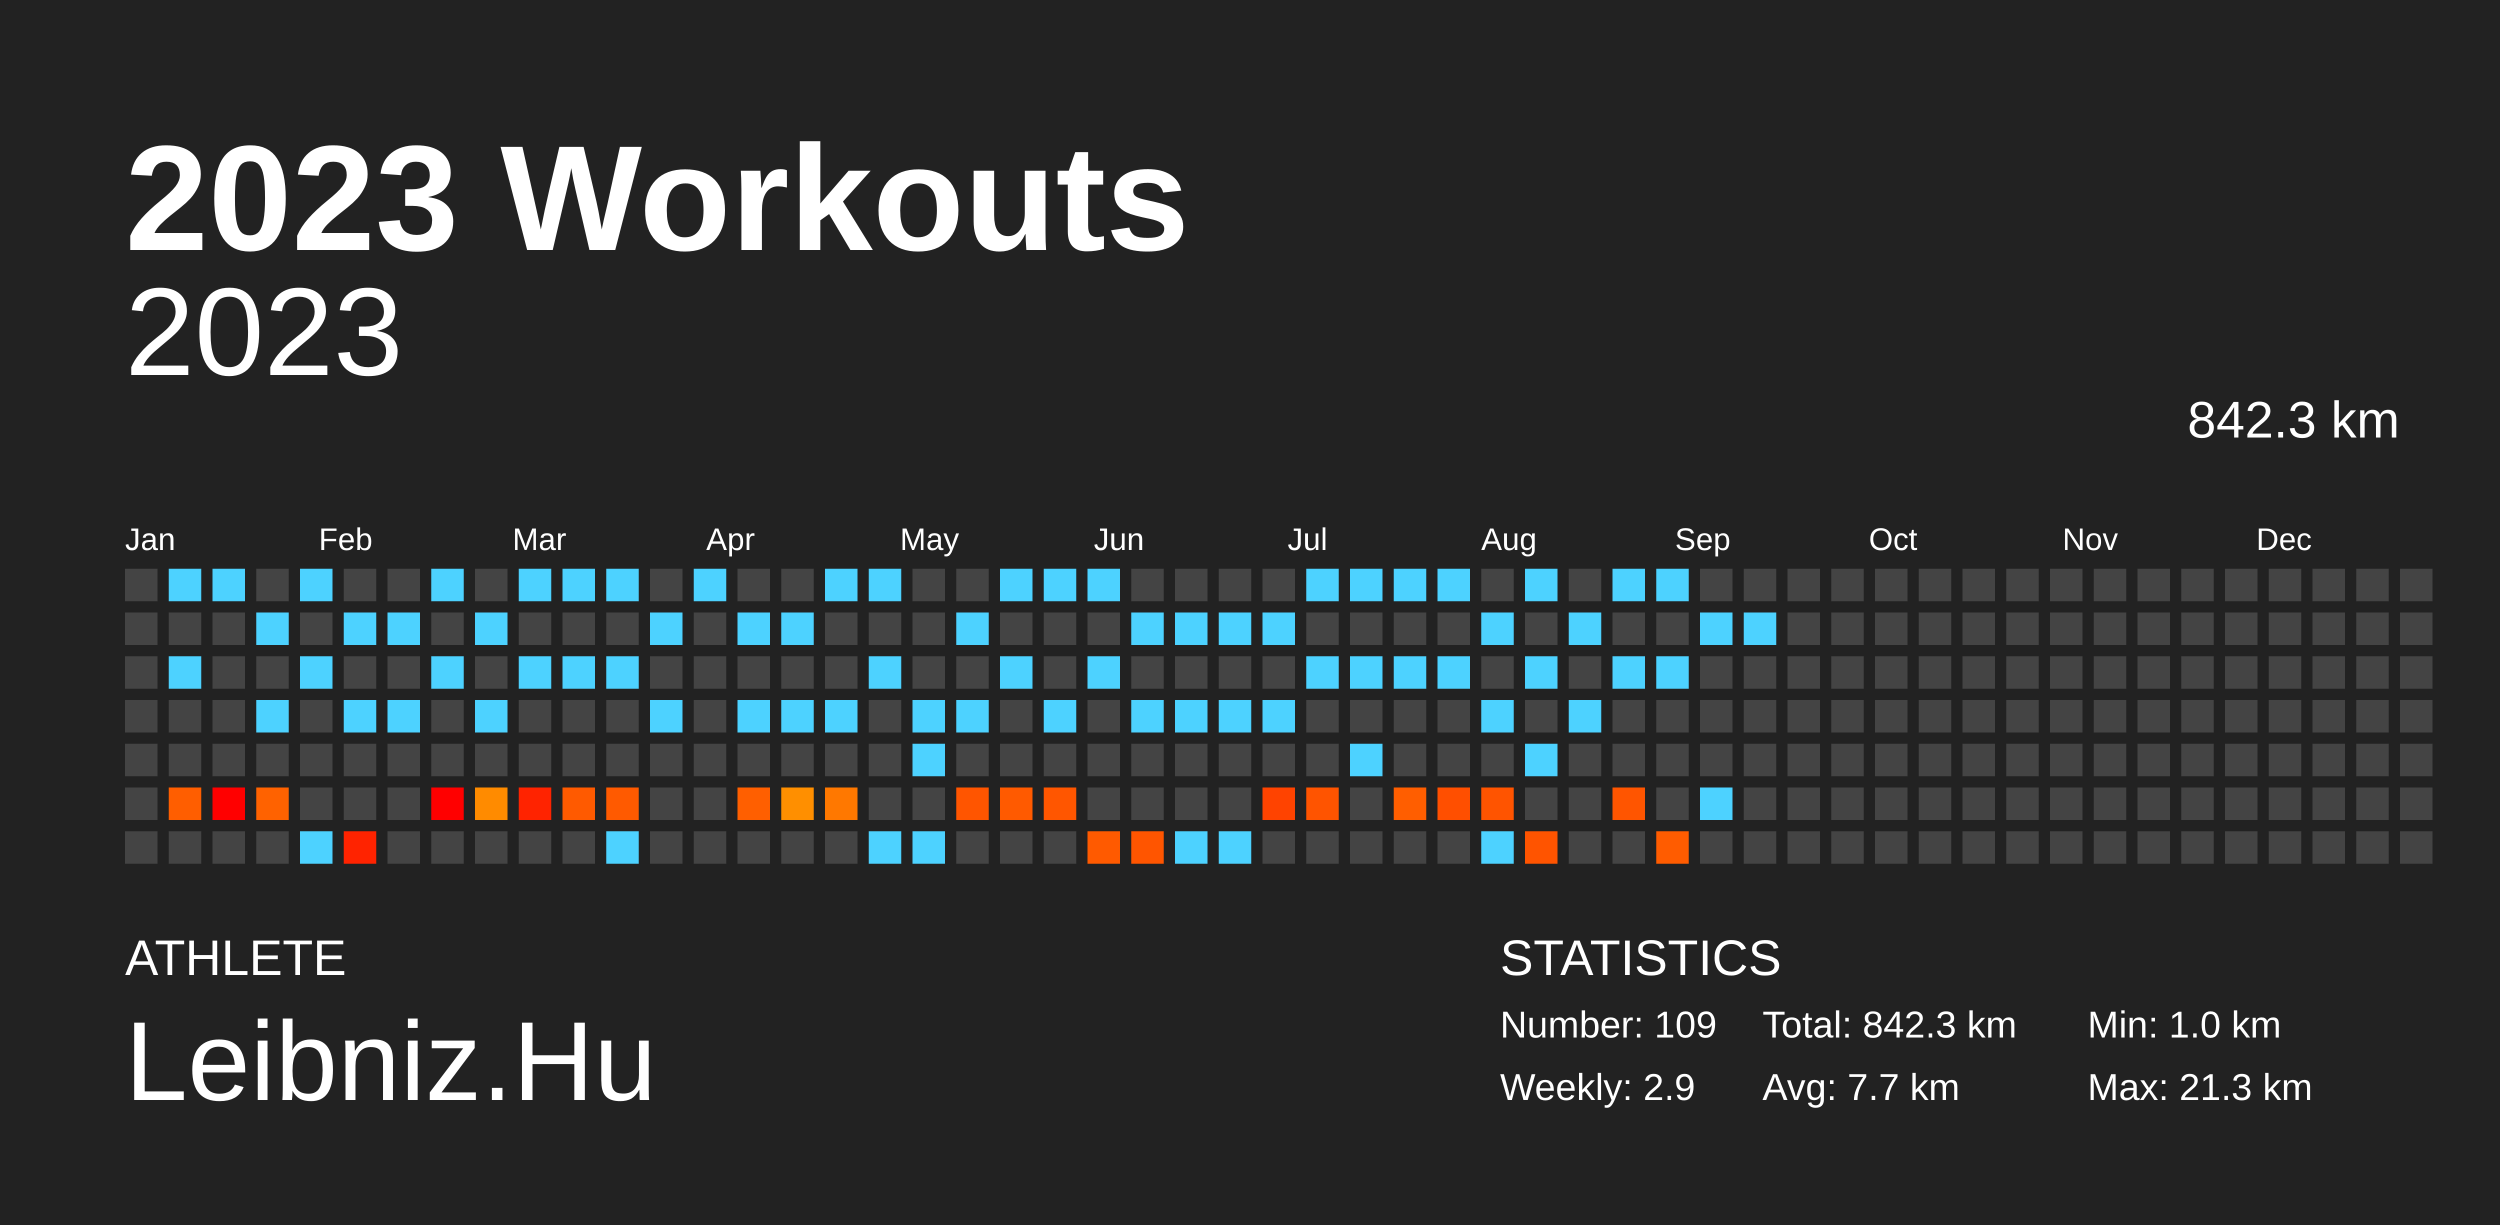
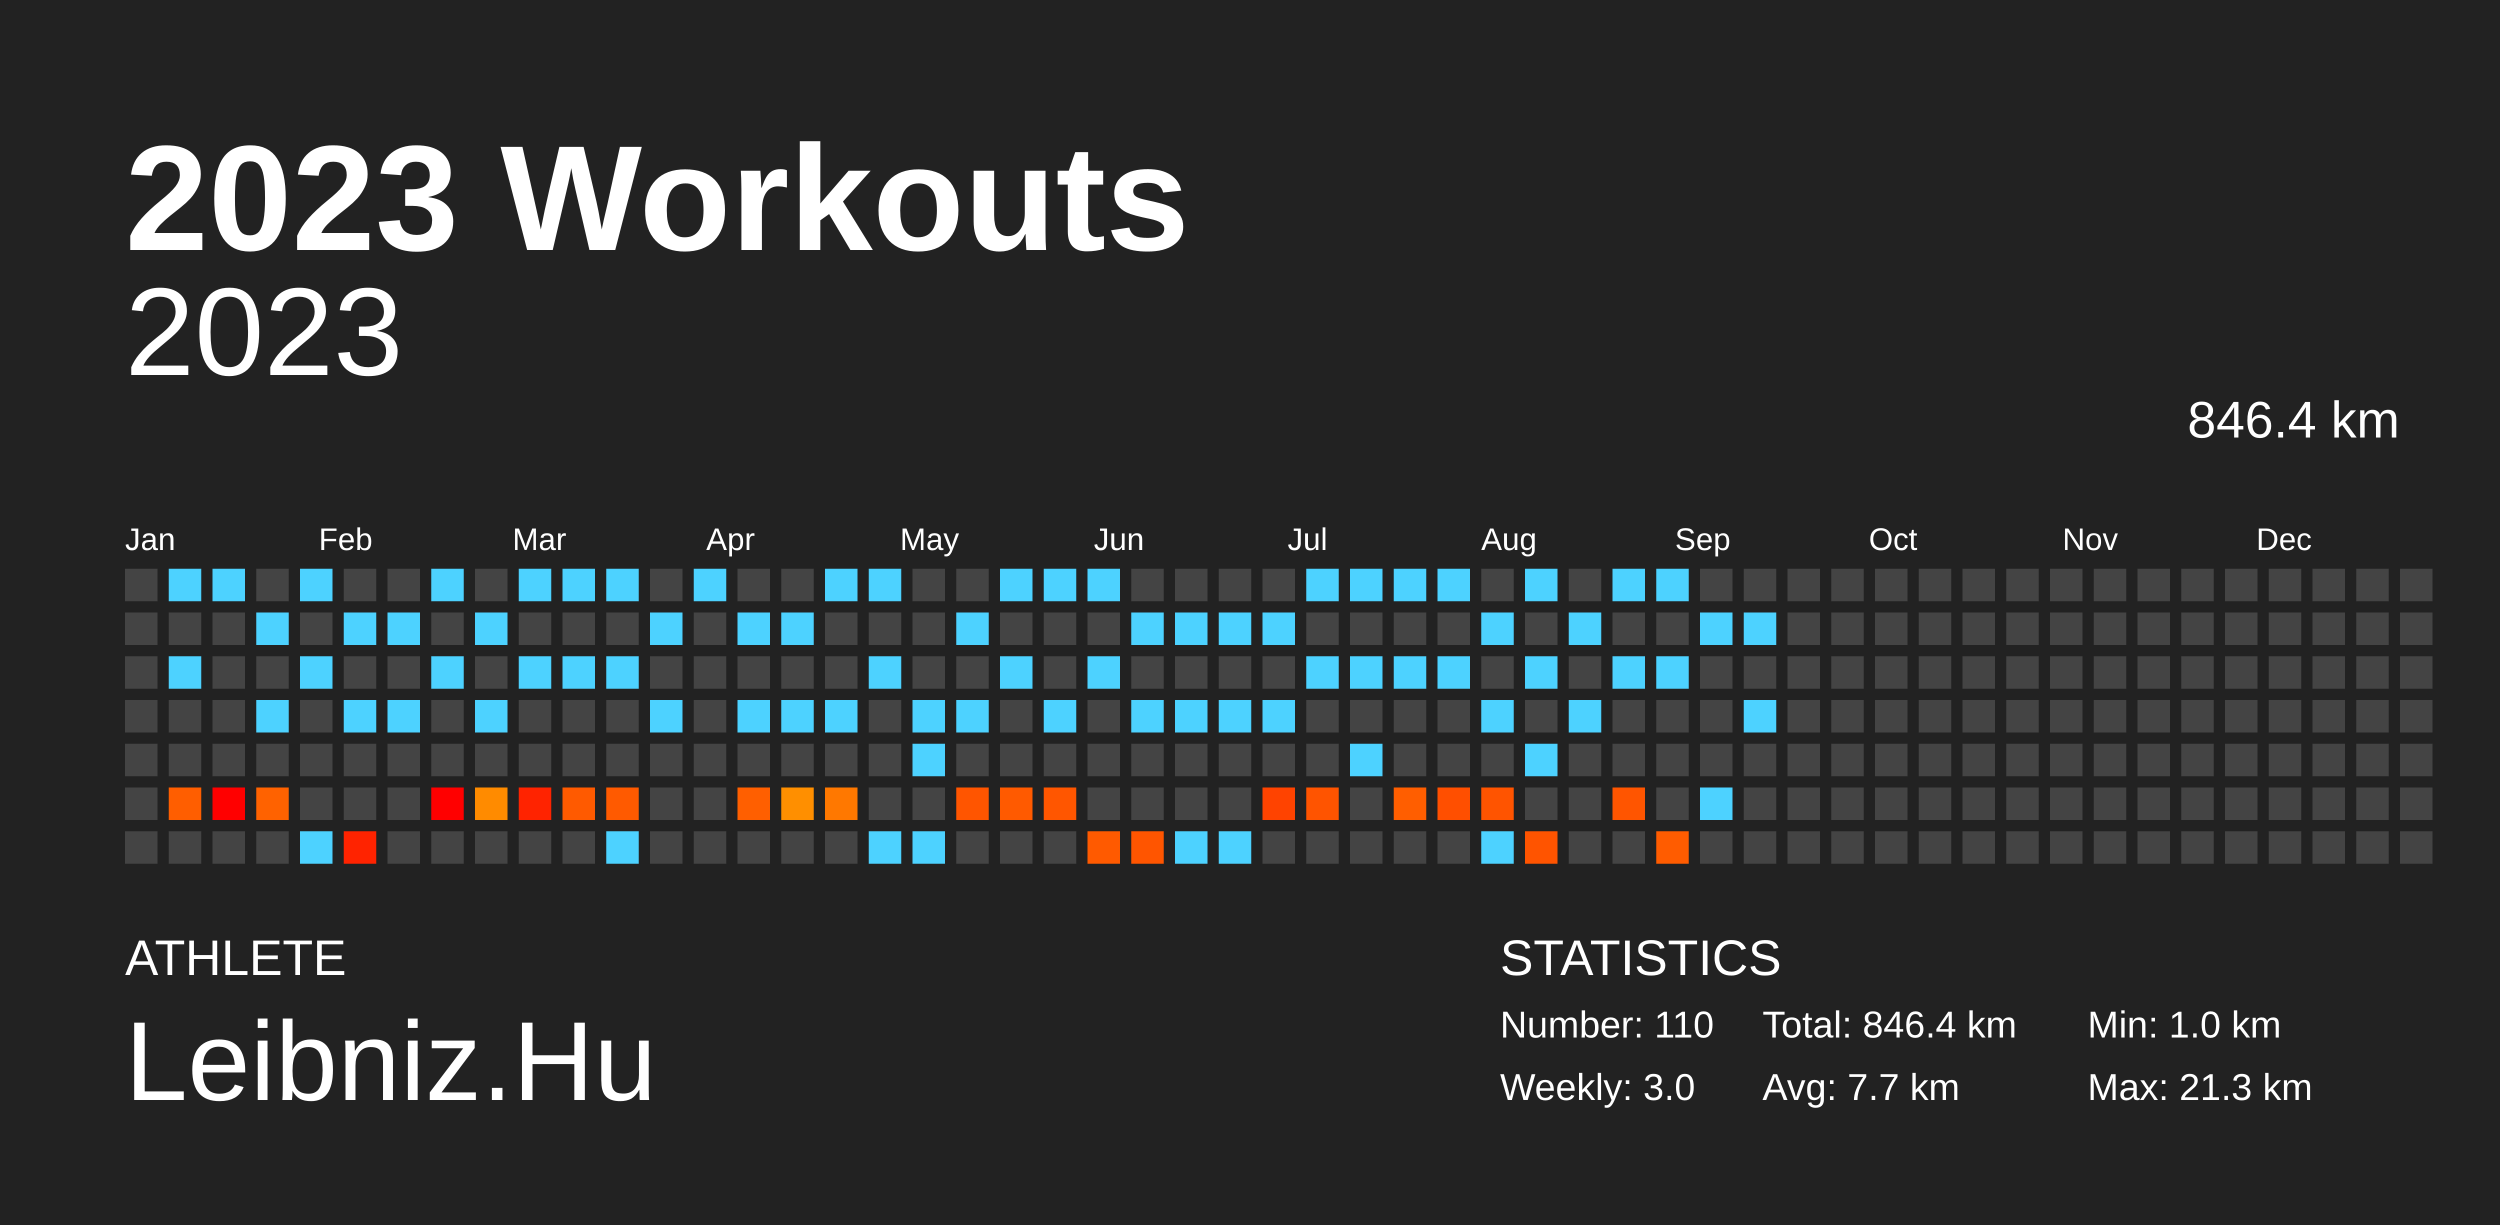
<svg xmlns="http://www.w3.org/2000/svg" baseProfile="full" height="98mm" version="1.1" viewBox="0,0,200,98" width="200mm">
  <defs />
  <rect fill="#222222" height="98" width="200" x="0" y="0" />
  <text fill="#FFFFFF" style="font-size:12px; font-family:Arial; font-weight:bold;" x="10" y="20">2023 Workouts</text>
  <text fill="#FFFFFF" style="font-size:4px; font-family:Arial" x="10" y="78">ATHLETE</text>
  <text fill="#FFFFFF" style="font-size:9px; font-family:Arial" x="10" y="88">Leibniz.Hu</text>
  <text fill="#FFFFFF" style="font-size:4px; font-family:Arial" x="120" y="78">STATISTICS</text>
-   <text fill="#FFFFFF" style="font-size:3px; font-family:Arial" x="120" y="83">Number: 109</text>
-   <text fill="#FFFFFF" style="font-size:3px; font-family:Arial" x="120" y="88">Weekly: 2.9</text>
-   <text fill="#FFFFFF" style="font-size:3px; font-family:Arial" x="141" y="83">Total: 842.3 km</text>
+   <text fill="#FFFFFF" style="font-size:3px; font-family:Arial" x="120" y="83">Number: 110</text>
+   <text fill="#FFFFFF" style="font-size:3px; font-family:Arial" x="120" y="88">Weekly: 3.0</text>
+   <text fill="#FFFFFF" style="font-size:3px; font-family:Arial" x="141" y="83">Total: 846.4 km</text>
  <text fill="#FFFFFF" style="font-size:3px; font-family:Arial" x="141" y="88">Avg: 7.7 km</text>
  <text fill="#FFFFFF" style="font-size:3px; font-family:Arial" x="167" y="83">Min: 1.0 km</text>
  <text fill="#FFFFFF" style="font-size:3px; font-family:Arial" x="167" y="88">Max: 21.3 km</text>
  <text alignment-baseline="hanging" fill="#FFFFFF" style="font-size:10.0px; font-family:Arial;" x="10" y="30">2023</text>
-   <text alignment-baseline="hanging" fill="#FFFFFF" style="font-size:4.125px; font-family:Arial;" x="175" y="35">842.3 km</text>
+   <text alignment-baseline="hanging" fill="#FFFFFF" style="font-size:4.125px; font-family:Arial;" x="175" y="35">846.4 km</text>
  <text fill="#FFFFFF" style="font-size:2.5px; font-family:Arial" x="10.0" y="44">Jan</text>
  <text fill="#FFFFFF" style="font-size:2.5px; font-family:Arial" x="25.5" y="44">Feb</text>
  <text fill="#FFFFFF" style="font-size:2.5px; font-family:Arial" x="41.0" y="44">Mar</text>
  <text fill="#FFFFFF" style="font-size:2.5px; font-family:Arial" x="56.5" y="44">Apr</text>
  <text fill="#FFFFFF" style="font-size:2.5px; font-family:Arial" x="72.0" y="44">May</text>
  <text fill="#FFFFFF" style="font-size:2.5px; font-family:Arial" x="87.5" y="44">Jun</text>
  <text fill="#FFFFFF" style="font-size:2.5px; font-family:Arial" x="103.0" y="44">Jul</text>
  <text fill="#FFFFFF" style="font-size:2.5px; font-family:Arial" x="118.5" y="44">Aug</text>
  <text fill="#FFFFFF" style="font-size:2.5px; font-family:Arial" x="134.0" y="44">Sep</text>
  <text fill="#FFFFFF" style="font-size:2.5px; font-family:Arial" x="149.5" y="44">Oct</text>
  <text fill="#FFFFFF" style="font-size:2.5px; font-family:Arial" x="165.0" y="44">Nov</text>
  <text fill="#FFFFFF" style="font-size:2.5px; font-family:Arial" x="180.5" y="44">Dec</text>
  <rect fill="#444444" height="2.6" width="2.6" x="10.0" y="45.5" />
  <rect fill="#444444" height="2.6" width="2.6" x="10.0" y="49.0" />
  <rect fill="#444444" height="2.6" width="2.6" x="10.0" y="52.5" />
  <rect fill="#444444" height="2.6" width="2.6" x="10.0" y="56.0" />
  <rect fill="#444444" height="2.6" width="2.6" x="10.0" y="59.5" />
  <rect fill="#444444" height="2.6" width="2.6" x="10.0" y="63.0" />
  <rect fill="#444444" height="2.6" width="2.6" x="10.0" y="66.5" />
  <rect fill="#4dd2ff" height="2.6" width="2.6" x="13.5" y="45.5" />
  <rect fill="#444444" height="2.6" width="2.6" x="13.5" y="49.0" />
  <rect fill="#4dd2ff" height="2.6" width="2.6" x="13.5" y="52.5" />
  <rect fill="#444444" height="2.6" width="2.6" x="13.5" y="56.0" />
  <rect fill="#444444" height="2.6" width="2.6" x="13.5" y="59.5" />
  <rect fill="#ff5e00" height="2.6" width="2.6" x="13.5" y="63.0" />
  <rect fill="#444444" height="2.6" width="2.6" x="13.5" y="66.5" />
  <rect fill="#4dd2ff" height="2.6" width="2.6" x="17.0" y="45.5" />
  <rect fill="#444444" height="2.6" width="2.6" x="17.0" y="49.0" />
  <rect fill="#444444" height="2.6" width="2.6" x="17.0" y="52.5" />
  <rect fill="#444444" height="2.6" width="2.6" x="17.0" y="56.0" />
  <rect fill="#444444" height="2.6" width="2.6" x="17.0" y="59.5" />
  <rect fill="red" height="2.6" width="2.6" x="17.0" y="63.0" />
  <rect fill="#444444" height="2.6" width="2.6" x="17.0" y="66.5" />
  <rect fill="#444444" height="2.6" width="2.6" x="20.5" y="45.5" />
  <rect fill="#4dd2ff" height="2.6" width="2.6" x="20.5" y="49.0" />
  <rect fill="#444444" height="2.6" width="2.6" x="20.5" y="52.5" />
  <rect fill="#4dd2ff" height="2.6" width="2.6" x="20.5" y="56.0" />
  <rect fill="#444444" height="2.6" width="2.6" x="20.5" y="59.5" />
  <rect fill="#ff6200" height="2.6" width="2.6" x="20.5" y="63.0" />
  <rect fill="#444444" height="2.6" width="2.6" x="20.5" y="66.5" />
  <rect fill="#4dd2ff" height="2.6" width="2.6" x="24.0" y="45.5" />
  <rect fill="#444444" height="2.6" width="2.6" x="24.0" y="49.0" />
  <rect fill="#4dd2ff" height="2.6" width="2.6" x="24.0" y="52.5" />
  <rect fill="#444444" height="2.6" width="2.6" x="24.0" y="56.0" />
  <rect fill="#444444" height="2.6" width="2.6" x="24.0" y="59.5" />
  <rect fill="#444444" height="2.6" width="2.6" x="24.0" y="63.0" />
  <rect fill="#4dd2ff" height="2.6" width="2.6" x="24.0" y="66.5" />
  <rect fill="#444444" height="2.6" width="2.6" x="27.5" y="45.5" />
  <rect fill="#4dd2ff" height="2.6" width="2.6" x="27.5" y="49.0" />
  <rect fill="#444444" height="2.6" width="2.6" x="27.5" y="52.5" />
  <rect fill="#4dd2ff" height="2.6" width="2.6" x="27.5" y="56.0" />
  <rect fill="#444444" height="2.6" width="2.6" x="27.5" y="59.5" />
  <rect fill="#444444" height="2.6" width="2.6" x="27.5" y="63.0" />
  <rect fill="#ff2300" height="2.6" width="2.6" x="27.5" y="66.5" />
  <rect fill="#444444" height="2.6" width="2.6" x="31.0" y="45.5" />
  <rect fill="#4dd2ff" height="2.6" width="2.6" x="31.0" y="49.0" />
  <rect fill="#444444" height="2.6" width="2.6" x="31.0" y="52.5" />
  <rect fill="#4dd2ff" height="2.6" width="2.6" x="31.0" y="56.0" />
  <rect fill="#444444" height="2.6" width="2.6" x="31.0" y="59.5" />
  <rect fill="#444444" height="2.6" width="2.6" x="31.0" y="63.0" />
  <rect fill="#444444" height="2.6" width="2.6" x="31.0" y="66.5" />
  <rect fill="#4dd2ff" height="2.6" width="2.6" x="34.5" y="45.5" />
  <rect fill="#444444" height="2.6" width="2.6" x="34.5" y="49.0" />
  <rect fill="#4dd2ff" height="2.6" width="2.6" x="34.5" y="52.5" />
  <rect fill="#444444" height="2.6" width="2.6" x="34.5" y="56.0" />
  <rect fill="#444444" height="2.6" width="2.6" x="34.5" y="59.5" />
  <rect fill="red" height="2.6" width="2.6" x="34.5" y="63.0" />
  <rect fill="#444444" height="2.6" width="2.6" x="34.5" y="66.5" />
  <rect fill="#444444" height="2.6" width="2.6" x="38.0" y="45.5" />
  <rect fill="#4dd2ff" height="2.6" width="2.6" x="38.0" y="49.0" />
  <rect fill="#444444" height="2.6" width="2.6" x="38.0" y="52.5" />
  <rect fill="#4dd2ff" height="2.6" width="2.6" x="38.0" y="56.0" />
  <rect fill="#444444" height="2.6" width="2.6" x="38.0" y="59.5" />
  <rect fill="#ff8b00" height="2.6" width="2.6" x="38.0" y="63.0" />
  <rect fill="#444444" height="2.6" width="2.6" x="38.0" y="66.5" />
  <rect fill="#4dd2ff" height="2.6" width="2.6" x="41.5" y="45.5" />
  <rect fill="#444444" height="2.6" width="2.6" x="41.5" y="49.0" />
  <rect fill="#4dd2ff" height="2.6" width="2.6" x="41.5" y="52.5" />
  <rect fill="#444444" height="2.6" width="2.6" x="41.5" y="56.0" />
  <rect fill="#444444" height="2.6" width="2.6" x="41.5" y="59.5" />
  <rect fill="#ff2300" height="2.6" width="2.6" x="41.5" y="63.0" />
  <rect fill="#444444" height="2.6" width="2.6" x="41.5" y="66.5" />
  <rect fill="#4dd2ff" height="2.6" width="2.6" x="45.0" y="45.5" />
  <rect fill="#444444" height="2.6" width="2.6" x="45.0" y="49.0" />
  <rect fill="#4dd2ff" height="2.6" width="2.6" x="45.0" y="52.5" />
  <rect fill="#444444" height="2.6" width="2.6" x="45.0" y="56.0" />
  <rect fill="#444444" height="2.6" width="2.6" x="45.0" y="59.5" />
  <rect fill="#ff5a00" height="2.6" width="2.6" x="45.0" y="63.0" />
  <rect fill="#444444" height="2.6" width="2.6" x="45.0" y="66.5" />
  <rect fill="#4dd2ff" height="2.6" width="2.6" x="48.5" y="45.5" />
  <rect fill="#444444" height="2.6" width="2.6" x="48.5" y="49.0" />
  <rect fill="#4dd2ff" height="2.6" width="2.6" x="48.5" y="52.5" />
  <rect fill="#444444" height="2.6" width="2.6" x="48.5" y="56.0" />
  <rect fill="#444444" height="2.6" width="2.6" x="48.5" y="59.5" />
  <rect fill="#ff5a00" height="2.6" width="2.6" x="48.5" y="63.0" />
  <rect fill="#4dd2ff" height="2.6" width="2.6" x="48.5" y="66.5" />
  <rect fill="#444444" height="2.6" width="2.6" x="52.0" y="45.5" />
  <rect fill="#4dd2ff" height="2.6" width="2.6" x="52.0" y="49.0" />
  <rect fill="#444444" height="2.6" width="2.6" x="52.0" y="52.5" />
  <rect fill="#4dd2ff" height="2.6" width="2.6" x="52.0" y="56.0" />
  <rect fill="#444444" height="2.6" width="2.6" x="52.0" y="59.5" />
  <rect fill="#444444" height="2.6" width="2.6" x="52.0" y="63.0" />
  <rect fill="#444444" height="2.6" width="2.6" x="52.0" y="66.5" />
  <rect fill="#4dd2ff" height="2.6" width="2.6" x="55.5" y="45.5" />
  <rect fill="#444444" height="2.6" width="2.6" x="55.5" y="49.0" />
  <rect fill="#444444" height="2.6" width="2.6" x="55.5" y="52.5" />
  <rect fill="#444444" height="2.6" width="2.6" x="55.5" y="56.0" />
  <rect fill="#444444" height="2.6" width="2.6" x="55.5" y="59.5" />
  <rect fill="#444444" height="2.6" width="2.6" x="55.5" y="63.0" />
  <rect fill="#444444" height="2.6" width="2.6" x="55.5" y="66.5" />
  <rect fill="#444444" height="2.6" width="2.6" x="59.0" y="45.5" />
  <rect fill="#4dd2ff" height="2.6" width="2.6" x="59.0" y="49.0" />
  <rect fill="#444444" height="2.6" width="2.6" x="59.0" y="52.5" />
  <rect fill="#4dd2ff" height="2.6" width="2.6" x="59.0" y="56.0" />
  <rect fill="#444444" height="2.6" width="2.6" x="59.0" y="59.5" />
  <rect fill="#ff5f00" height="2.6" width="2.6" x="59.0" y="63.0" />
  <rect fill="#444444" height="2.6" width="2.6" x="59.0" y="66.5" />
  <rect fill="#444444" height="2.6" width="2.6" x="62.5" y="45.5" />
  <rect fill="#4dd2ff" height="2.6" width="2.6" x="62.5" y="49.0" />
  <rect fill="#444444" height="2.6" width="2.6" x="62.5" y="52.5" />
  <rect fill="#4dd2ff" height="2.6" width="2.6" x="62.5" y="56.0" />
  <rect fill="#444444" height="2.6" width="2.6" x="62.5" y="59.5" />
  <rect fill="#ff8f00" height="2.6" width="2.6" x="62.5" y="63.0" />
  <rect fill="#444444" height="2.6" width="2.6" x="62.5" y="66.5" />
  <rect fill="#4dd2ff" height="2.6" width="2.6" x="66.0" y="45.5" />
  <rect fill="#444444" height="2.6" width="2.6" x="66.0" y="49.0" />
  <rect fill="#444444" height="2.6" width="2.6" x="66.0" y="52.5" />
  <rect fill="#4dd2ff" height="2.6" width="2.6" x="66.0" y="56.0" />
  <rect fill="#444444" height="2.6" width="2.6" x="66.0" y="59.5" />
  <rect fill="#ff7800" height="2.6" width="2.6" x="66.0" y="63.0" />
  <rect fill="#444444" height="2.6" width="2.6" x="66.0" y="66.5" />
  <rect fill="#4dd2ff" height="2.6" width="2.6" x="69.5" y="45.5" />
  <rect fill="#444444" height="2.6" width="2.6" x="69.5" y="49.0" />
  <rect fill="#4dd2ff" height="2.6" width="2.6" x="69.5" y="52.5" />
  <rect fill="#444444" height="2.6" width="2.6" x="69.5" y="56.0" />
  <rect fill="#444444" height="2.6" width="2.6" x="69.5" y="59.5" />
  <rect fill="#444444" height="2.6" width="2.6" x="69.5" y="63.0" />
  <rect fill="#4dd2ff" height="2.6" width="2.6" x="69.5" y="66.5" />
  <rect fill="#444444" height="2.6" width="2.6" x="73.0" y="45.5" />
  <rect fill="#444444" height="2.6" width="2.6" x="73.0" y="49.0" />
  <rect fill="#444444" height="2.6" width="2.6" x="73.0" y="52.5" />
  <rect fill="#4dd2ff" height="2.6" width="2.6" x="73.0" y="56.0" />
  <rect fill="#4dd2ff" height="2.6" width="2.6" x="73.0" y="59.5" />
  <rect fill="#444444" height="2.6" width="2.6" x="73.0" y="63.0" />
  <rect fill="#4dd2ff" height="2.6" width="2.6" x="73.0" y="66.5" />
  <rect fill="#444444" height="2.6" width="2.6" x="76.5" y="45.5" />
  <rect fill="#4dd2ff" height="2.6" width="2.6" x="76.5" y="49.0" />
  <rect fill="#444444" height="2.6" width="2.6" x="76.5" y="52.5" />
  <rect fill="#4dd2ff" height="2.6" width="2.6" x="76.5" y="56.0" />
  <rect fill="#444444" height="2.6" width="2.6" x="76.5" y="59.5" />
  <rect fill="#ff5500" height="2.6" width="2.6" x="76.5" y="63.0" />
  <rect fill="#444444" height="2.6" width="2.6" x="76.5" y="66.5" />
  <rect fill="#4dd2ff" height="2.6" width="2.6" x="80.0" y="45.5" />
  <rect fill="#444444" height="2.6" width="2.6" x="80.0" y="49.0" />
  <rect fill="#4dd2ff" height="2.6" width="2.6" x="80.0" y="52.5" />
  <rect fill="#444444" height="2.6" width="2.6" x="80.0" y="56.0" />
  <rect fill="#444444" height="2.6" width="2.6" x="80.0" y="59.5" />
  <rect fill="#ff5a00" height="2.6" width="2.6" x="80.0" y="63.0" />
  <rect fill="#444444" height="2.6" width="2.6" x="80.0" y="66.5" />
  <rect fill="#4dd2ff" height="2.6" width="2.6" x="83.5" y="45.5" />
  <rect fill="#444444" height="2.6" width="2.6" x="83.5" y="49.0" />
  <rect fill="#444444" height="2.6" width="2.6" x="83.5" y="52.5" />
  <rect fill="#4dd2ff" height="2.6" width="2.6" x="83.5" y="56.0" />
  <rect fill="#444444" height="2.6" width="2.6" x="83.5" y="59.5" />
  <rect fill="#ff5600" height="2.6" width="2.6" x="83.5" y="63.0" />
  <rect fill="#444444" height="2.6" width="2.6" x="83.5" y="66.5" />
  <rect fill="#4dd2ff" height="2.6" width="2.6" x="87.0" y="45.5" />
  <rect fill="#444444" height="2.6" width="2.6" x="87.0" y="49.0" />
  <rect fill="#4dd2ff" height="2.6" width="2.6" x="87.0" y="52.5" />
  <rect fill="#444444" height="2.6" width="2.6" x="87.0" y="56.0" />
  <rect fill="#444444" height="2.6" width="2.6" x="87.0" y="59.5" />
  <rect fill="#444444" height="2.6" width="2.6" x="87.0" y="63.0" />
  <rect fill="#ff5a00" height="2.6" width="2.6" x="87.0" y="66.5" />
  <rect fill="#444444" height="2.6" width="2.6" x="90.5" y="45.5" />
  <rect fill="#4dd2ff" height="2.6" width="2.6" x="90.5" y="49.0" />
  <rect fill="#444444" height="2.6" width="2.6" x="90.5" y="52.5" />
  <rect fill="#4dd2ff" height="2.6" width="2.6" x="90.5" y="56.0" />
  <rect fill="#444444" height="2.6" width="2.6" x="90.5" y="59.5" />
  <rect fill="#444444" height="2.6" width="2.6" x="90.5" y="63.0" />
  <rect fill="#ff5500" height="2.6" width="2.6" x="90.5" y="66.5" />
  <rect fill="#444444" height="2.6" width="2.6" x="94.0" y="45.5" />
  <rect fill="#4dd2ff" height="2.6" width="2.6" x="94.0" y="49.0" />
  <rect fill="#444444" height="2.6" width="2.6" x="94.0" y="52.5" />
  <rect fill="#4dd2ff" height="2.6" width="2.6" x="94.0" y="56.0" />
  <rect fill="#444444" height="2.6" width="2.6" x="94.0" y="59.5" />
  <rect fill="#444444" height="2.6" width="2.6" x="94.0" y="63.0" />
  <rect fill="#4dd2ff" height="2.6" width="2.6" x="94.0" y="66.5" />
  <rect fill="#444444" height="2.6" width="2.6" x="97.5" y="45.5" />
  <rect fill="#4dd2ff" height="2.6" width="2.6" x="97.5" y="49.0" />
  <rect fill="#444444" height="2.6" width="2.6" x="97.5" y="52.5" />
  <rect fill="#4dd2ff" height="2.6" width="2.6" x="97.5" y="56.0" />
  <rect fill="#444444" height="2.6" width="2.6" x="97.5" y="59.5" />
  <rect fill="#444444" height="2.6" width="2.6" x="97.5" y="63.0" />
  <rect fill="#4dd2ff" height="2.6" width="2.6" x="97.5" y="66.5" />
  <rect fill="#444444" height="2.6" width="2.6" x="101.0" y="45.5" />
  <rect fill="#4dd2ff" height="2.6" width="2.6" x="101.0" y="49.0" />
  <rect fill="#444444" height="2.6" width="2.6" x="101.0" y="52.5" />
  <rect fill="#4dd2ff" height="2.6" width="2.6" x="101.0" y="56.0" />
  <rect fill="#444444" height="2.6" width="2.6" x="101.0" y="59.5" />
  <rect fill="#ff4300" height="2.6" width="2.6" x="101.0" y="63.0" />
  <rect fill="#444444" height="2.6" width="2.6" x="101.0" y="66.5" />
  <rect fill="#4dd2ff" height="2.6" width="2.6" x="104.5" y="45.5" />
  <rect fill="#444444" height="2.6" width="2.6" x="104.5" y="49.0" />
  <rect fill="#4dd2ff" height="2.6" width="2.6" x="104.5" y="52.5" />
  <rect fill="#444444" height="2.6" width="2.6" x="104.5" y="56.0" />
  <rect fill="#444444" height="2.6" width="2.6" x="104.5" y="59.5" />
  <rect fill="#ff5400" height="2.6" width="2.6" x="104.5" y="63.0" />
  <rect fill="#444444" height="2.6" width="2.6" x="104.5" y="66.5" />
  <rect fill="#4dd2ff" height="2.6" width="2.6" x="108.0" y="45.5" />
  <rect fill="#444444" height="2.6" width="2.6" x="108.0" y="49.0" />
  <rect fill="#4dd2ff" height="2.6" width="2.6" x="108.0" y="52.5" />
  <rect fill="#444444" height="2.6" width="2.6" x="108.0" y="56.0" />
  <rect fill="#4dd2ff" height="2.6" width="2.6" x="108.0" y="59.5" />
  <rect fill="#444444" height="2.6" width="2.6" x="108.0" y="63.0" />
  <rect fill="#444444" height="2.6" width="2.6" x="108.0" y="66.5" />
  <rect fill="#4dd2ff" height="2.6" width="2.6" x="111.5" y="45.5" />
  <rect fill="#444444" height="2.6" width="2.6" x="111.5" y="49.0" />
  <rect fill="#4dd2ff" height="2.6" width="2.6" x="111.5" y="52.5" />
  <rect fill="#444444" height="2.6" width="2.6" x="111.5" y="56.0" />
  <rect fill="#444444" height="2.6" width="2.6" x="111.5" y="59.5" />
  <rect fill="#ff5e00" height="2.6" width="2.6" x="111.5" y="63.0" />
  <rect fill="#444444" height="2.6" width="2.6" x="111.5" y="66.5" />
  <rect fill="#4dd2ff" height="2.6" width="2.6" x="115.0" y="45.5" />
  <rect fill="#444444" height="2.6" width="2.6" x="115.0" y="49.0" />
  <rect fill="#4dd2ff" height="2.6" width="2.6" x="115.0" y="52.5" />
  <rect fill="#444444" height="2.6" width="2.6" x="115.0" y="56.0" />
  <rect fill="#444444" height="2.6" width="2.6" x="115.0" y="59.5" />
  <rect fill="#ff4f00" height="2.6" width="2.6" x="115.0" y="63.0" />
  <rect fill="#444444" height="2.6" width="2.6" x="115.0" y="66.5" />
  <rect fill="#444444" height="2.6" width="2.6" x="118.5" y="45.5" />
  <rect fill="#4dd2ff" height="2.6" width="2.6" x="118.5" y="49.0" />
  <rect fill="#444444" height="2.6" width="2.6" x="118.5" y="52.5" />
  <rect fill="#4dd2ff" height="2.6" width="2.6" x="118.5" y="56.0" />
  <rect fill="#444444" height="2.6" width="2.6" x="118.5" y="59.5" />
  <rect fill="#ff5400" height="2.6" width="2.6" x="118.5" y="63.0" />
  <rect fill="#4dd2ff" height="2.6" width="2.6" x="118.5" y="66.5" />
  <rect fill="#4dd2ff" height="2.6" width="2.6" x="122.0" y="45.5" />
  <rect fill="#444444" height="2.6" width="2.6" x="122.0" y="49.0" />
  <rect fill="#4dd2ff" height="2.6" width="2.6" x="122.0" y="52.5" />
  <rect fill="#444444" height="2.6" width="2.6" x="122.0" y="56.0" />
  <rect fill="#4dd2ff" height="2.6" width="2.6" x="122.0" y="59.5" />
  <rect fill="#444444" height="2.6" width="2.6" x="122.0" y="63.0" />
  <rect fill="#ff5400" height="2.6" width="2.6" x="122.0" y="66.5" />
  <rect fill="#444444" height="2.6" width="2.6" x="125.5" y="45.5" />
  <rect fill="#4dd2ff" height="2.6" width="2.6" x="125.5" y="49.0" />
  <rect fill="#444444" height="2.6" width="2.6" x="125.5" y="52.5" />
  <rect fill="#4dd2ff" height="2.6" width="2.6" x="125.5" y="56.0" />
  <rect fill="#444444" height="2.6" width="2.6" x="125.5" y="59.5" />
  <rect fill="#444444" height="2.6" width="2.6" x="125.5" y="63.0" />
  <rect fill="#444444" height="2.6" width="2.6" x="125.5" y="66.5" />
  <rect fill="#4dd2ff" height="2.6" width="2.6" x="129.0" y="45.5" />
  <rect fill="#444444" height="2.6" width="2.6" x="129.0" y="49.0" />
  <rect fill="#4dd2ff" height="2.6" width="2.6" x="129.0" y="52.5" />
  <rect fill="#444444" height="2.6" width="2.6" x="129.0" y="56.0" />
  <rect fill="#444444" height="2.6" width="2.6" x="129.0" y="59.5" />
  <rect fill="#ff5500" height="2.6" width="2.6" x="129.0" y="63.0" />
  <rect fill="#444444" height="2.6" width="2.6" x="129.0" y="66.5" />
  <rect fill="#4dd2ff" height="2.6" width="2.6" x="132.5" y="45.5" />
  <rect fill="#444444" height="2.6" width="2.6" x="132.5" y="49.0" />
  <rect fill="#4dd2ff" height="2.6" width="2.6" x="132.5" y="52.5" />
  <rect fill="#444444" height="2.6" width="2.6" x="132.5" y="56.0" />
  <rect fill="#444444" height="2.6" width="2.6" x="132.5" y="59.5" />
  <rect fill="#444444" height="2.6" width="2.6" x="132.5" y="63.0" />
  <rect fill="#ff5c00" height="2.6" width="2.6" x="132.5" y="66.5" />
  <rect fill="#444444" height="2.6" width="2.6" x="136.0" y="45.5" />
  <rect fill="#4dd2ff" height="2.6" width="2.6" x="136.0" y="49.0" />
  <rect fill="#444444" height="2.6" width="2.6" x="136.0" y="52.5" />
  <rect fill="#444444" height="2.6" width="2.6" x="136.0" y="56.0" />
  <rect fill="#444444" height="2.6" width="2.6" x="136.0" y="59.5" />
  <rect fill="#4dd2ff" height="2.6" width="2.6" x="136.0" y="63.0" />
  <rect fill="#444444" height="2.6" width="2.6" x="136.0" y="66.5" />
  <rect fill="#444444" height="2.6" width="2.6" x="139.5" y="45.5" />
  <rect fill="#4dd2ff" height="2.6" width="2.6" x="139.5" y="49.0" />
  <rect fill="#444444" height="2.6" width="2.6" x="139.5" y="52.5" />
-   <rect fill="#444444" height="2.6" width="2.6" x="139.5" y="56.0" />
+   <rect fill="#4dd2ff" height="2.6" width="2.6" x="139.5" y="56.0" />
  <rect fill="#444444" height="2.6" width="2.6" x="139.5" y="59.5" />
  <rect fill="#444444" height="2.6" width="2.6" x="139.5" y="63.0" />
  <rect fill="#444444" height="2.6" width="2.6" x="139.5" y="66.5" />
  <rect fill="#444444" height="2.6" width="2.6" x="143.0" y="45.5" />
  <rect fill="#444444" height="2.6" width="2.6" x="143.0" y="49.0" />
  <rect fill="#444444" height="2.6" width="2.6" x="143.0" y="52.5" />
  <rect fill="#444444" height="2.6" width="2.6" x="143.0" y="56.0" />
  <rect fill="#444444" height="2.6" width="2.6" x="143.0" y="59.5" />
  <rect fill="#444444" height="2.6" width="2.6" x="143.0" y="63.0" />
  <rect fill="#444444" height="2.6" width="2.6" x="143.0" y="66.5" />
  <rect fill="#444444" height="2.6" width="2.6" x="146.5" y="45.5" />
  <rect fill="#444444" height="2.6" width="2.6" x="146.5" y="49.0" />
  <rect fill="#444444" height="2.6" width="2.6" x="146.5" y="52.5" />
  <rect fill="#444444" height="2.6" width="2.6" x="146.5" y="56.0" />
  <rect fill="#444444" height="2.6" width="2.6" x="146.5" y="59.5" />
  <rect fill="#444444" height="2.6" width="2.6" x="146.5" y="63.0" />
  <rect fill="#444444" height="2.6" width="2.6" x="146.5" y="66.5" />
  <rect fill="#444444" height="2.6" width="2.6" x="150.0" y="45.5" />
  <rect fill="#444444" height="2.6" width="2.6" x="150.0" y="49.0" />
  <rect fill="#444444" height="2.6" width="2.6" x="150.0" y="52.5" />
  <rect fill="#444444" height="2.6" width="2.6" x="150.0" y="56.0" />
  <rect fill="#444444" height="2.6" width="2.6" x="150.0" y="59.5" />
  <rect fill="#444444" height="2.6" width="2.6" x="150.0" y="63.0" />
  <rect fill="#444444" height="2.6" width="2.6" x="150.0" y="66.5" />
  <rect fill="#444444" height="2.6" width="2.6" x="153.5" y="45.5" />
  <rect fill="#444444" height="2.6" width="2.6" x="153.5" y="49.0" />
  <rect fill="#444444" height="2.6" width="2.6" x="153.5" y="52.5" />
  <rect fill="#444444" height="2.6" width="2.6" x="153.5" y="56.0" />
  <rect fill="#444444" height="2.6" width="2.6" x="153.5" y="59.5" />
  <rect fill="#444444" height="2.6" width="2.6" x="153.5" y="63.0" />
  <rect fill="#444444" height="2.6" width="2.6" x="153.5" y="66.5" />
  <rect fill="#444444" height="2.6" width="2.6" x="157.0" y="45.5" />
  <rect fill="#444444" height="2.6" width="2.6" x="157.0" y="49.0" />
  <rect fill="#444444" height="2.6" width="2.6" x="157.0" y="52.5" />
  <rect fill="#444444" height="2.6" width="2.6" x="157.0" y="56.0" />
  <rect fill="#444444" height="2.6" width="2.6" x="157.0" y="59.5" />
  <rect fill="#444444" height="2.6" width="2.6" x="157.0" y="63.0" />
  <rect fill="#444444" height="2.6" width="2.6" x="157.0" y="66.5" />
  <rect fill="#444444" height="2.6" width="2.6" x="160.5" y="45.5" />
  <rect fill="#444444" height="2.6" width="2.6" x="160.5" y="49.0" />
  <rect fill="#444444" height="2.6" width="2.6" x="160.5" y="52.5" />
  <rect fill="#444444" height="2.6" width="2.6" x="160.5" y="56.0" />
  <rect fill="#444444" height="2.6" width="2.6" x="160.5" y="59.5" />
  <rect fill="#444444" height="2.6" width="2.6" x="160.5" y="63.0" />
  <rect fill="#444444" height="2.6" width="2.6" x="160.5" y="66.5" />
  <rect fill="#444444" height="2.6" width="2.6" x="164.0" y="45.5" />
  <rect fill="#444444" height="2.6" width="2.6" x="164.0" y="49.0" />
  <rect fill="#444444" height="2.6" width="2.6" x="164.0" y="52.5" />
  <rect fill="#444444" height="2.6" width="2.6" x="164.0" y="56.0" />
  <rect fill="#444444" height="2.6" width="2.6" x="164.0" y="59.5" />
  <rect fill="#444444" height="2.6" width="2.6" x="164.0" y="63.0" />
  <rect fill="#444444" height="2.6" width="2.6" x="164.0" y="66.5" />
  <rect fill="#444444" height="2.6" width="2.6" x="167.5" y="45.5" />
  <rect fill="#444444" height="2.6" width="2.6" x="167.5" y="49.0" />
  <rect fill="#444444" height="2.6" width="2.6" x="167.5" y="52.5" />
  <rect fill="#444444" height="2.6" width="2.6" x="167.5" y="56.0" />
  <rect fill="#444444" height="2.6" width="2.6" x="167.5" y="59.5" />
  <rect fill="#444444" height="2.6" width="2.6" x="167.5" y="63.0" />
  <rect fill="#444444" height="2.6" width="2.6" x="167.5" y="66.5" />
  <rect fill="#444444" height="2.6" width="2.6" x="171.0" y="45.5" />
  <rect fill="#444444" height="2.6" width="2.6" x="171.0" y="49.0" />
  <rect fill="#444444" height="2.6" width="2.6" x="171.0" y="52.5" />
  <rect fill="#444444" height="2.6" width="2.6" x="171.0" y="56.0" />
  <rect fill="#444444" height="2.6" width="2.6" x="171.0" y="59.5" />
  <rect fill="#444444" height="2.6" width="2.6" x="171.0" y="63.0" />
  <rect fill="#444444" height="2.6" width="2.6" x="171.0" y="66.5" />
  <rect fill="#444444" height="2.6" width="2.6" x="174.5" y="45.5" />
  <rect fill="#444444" height="2.6" width="2.6" x="174.5" y="49.0" />
  <rect fill="#444444" height="2.6" width="2.6" x="174.5" y="52.5" />
  <rect fill="#444444" height="2.6" width="2.6" x="174.5" y="56.0" />
  <rect fill="#444444" height="2.6" width="2.6" x="174.5" y="59.5" />
  <rect fill="#444444" height="2.6" width="2.6" x="174.5" y="63.0" />
  <rect fill="#444444" height="2.6" width="2.6" x="174.5" y="66.5" />
  <rect fill="#444444" height="2.6" width="2.6" x="178.0" y="45.5" />
  <rect fill="#444444" height="2.6" width="2.6" x="178.0" y="49.0" />
  <rect fill="#444444" height="2.6" width="2.6" x="178.0" y="52.5" />
  <rect fill="#444444" height="2.6" width="2.6" x="178.0" y="56.0" />
  <rect fill="#444444" height="2.6" width="2.6" x="178.0" y="59.5" />
  <rect fill="#444444" height="2.6" width="2.6" x="178.0" y="63.0" />
  <rect fill="#444444" height="2.6" width="2.6" x="178.0" y="66.5" />
  <rect fill="#444444" height="2.6" width="2.6" x="181.5" y="45.5" />
  <rect fill="#444444" height="2.6" width="2.6" x="181.5" y="49.0" />
  <rect fill="#444444" height="2.6" width="2.6" x="181.5" y="52.5" />
  <rect fill="#444444" height="2.6" width="2.6" x="181.5" y="56.0" />
  <rect fill="#444444" height="2.6" width="2.6" x="181.5" y="59.5" />
  <rect fill="#444444" height="2.6" width="2.6" x="181.5" y="63.0" />
  <rect fill="#444444" height="2.6" width="2.6" x="181.5" y="66.5" />
  <rect fill="#444444" height="2.6" width="2.6" x="185.0" y="45.5" />
  <rect fill="#444444" height="2.6" width="2.6" x="185.0" y="49.0" />
  <rect fill="#444444" height="2.6" width="2.6" x="185.0" y="52.5" />
  <rect fill="#444444" height="2.6" width="2.6" x="185.0" y="56.0" />
  <rect fill="#444444" height="2.6" width="2.6" x="185.0" y="59.5" />
  <rect fill="#444444" height="2.6" width="2.6" x="185.0" y="63.0" />
  <rect fill="#444444" height="2.6" width="2.6" x="185.0" y="66.5" />
  <rect fill="#444444" height="2.6" width="2.6" x="188.5" y="45.5" />
  <rect fill="#444444" height="2.6" width="2.6" x="188.5" y="49.0" />
  <rect fill="#444444" height="2.6" width="2.6" x="188.5" y="52.5" />
  <rect fill="#444444" height="2.6" width="2.6" x="188.5" y="56.0" />
  <rect fill="#444444" height="2.6" width="2.6" x="188.5" y="59.5" />
  <rect fill="#444444" height="2.6" width="2.6" x="188.5" y="63.0" />
  <rect fill="#444444" height="2.6" width="2.6" x="188.5" y="66.5" />
  <rect fill="#444444" height="2.6" width="2.6" x="192.0" y="45.5" />
  <rect fill="#444444" height="2.6" width="2.6" x="192.0" y="49.0" />
  <rect fill="#444444" height="2.6" width="2.6" x="192.0" y="52.5" />
  <rect fill="#444444" height="2.6" width="2.6" x="192.0" y="56.0" />
  <rect fill="#444444" height="2.6" width="2.6" x="192.0" y="59.5" />
  <rect fill="#444444" height="2.6" width="2.6" x="192.0" y="63.0" />
  <rect fill="#444444" height="2.6" width="2.6" x="192.0" y="66.5" />
</svg>
